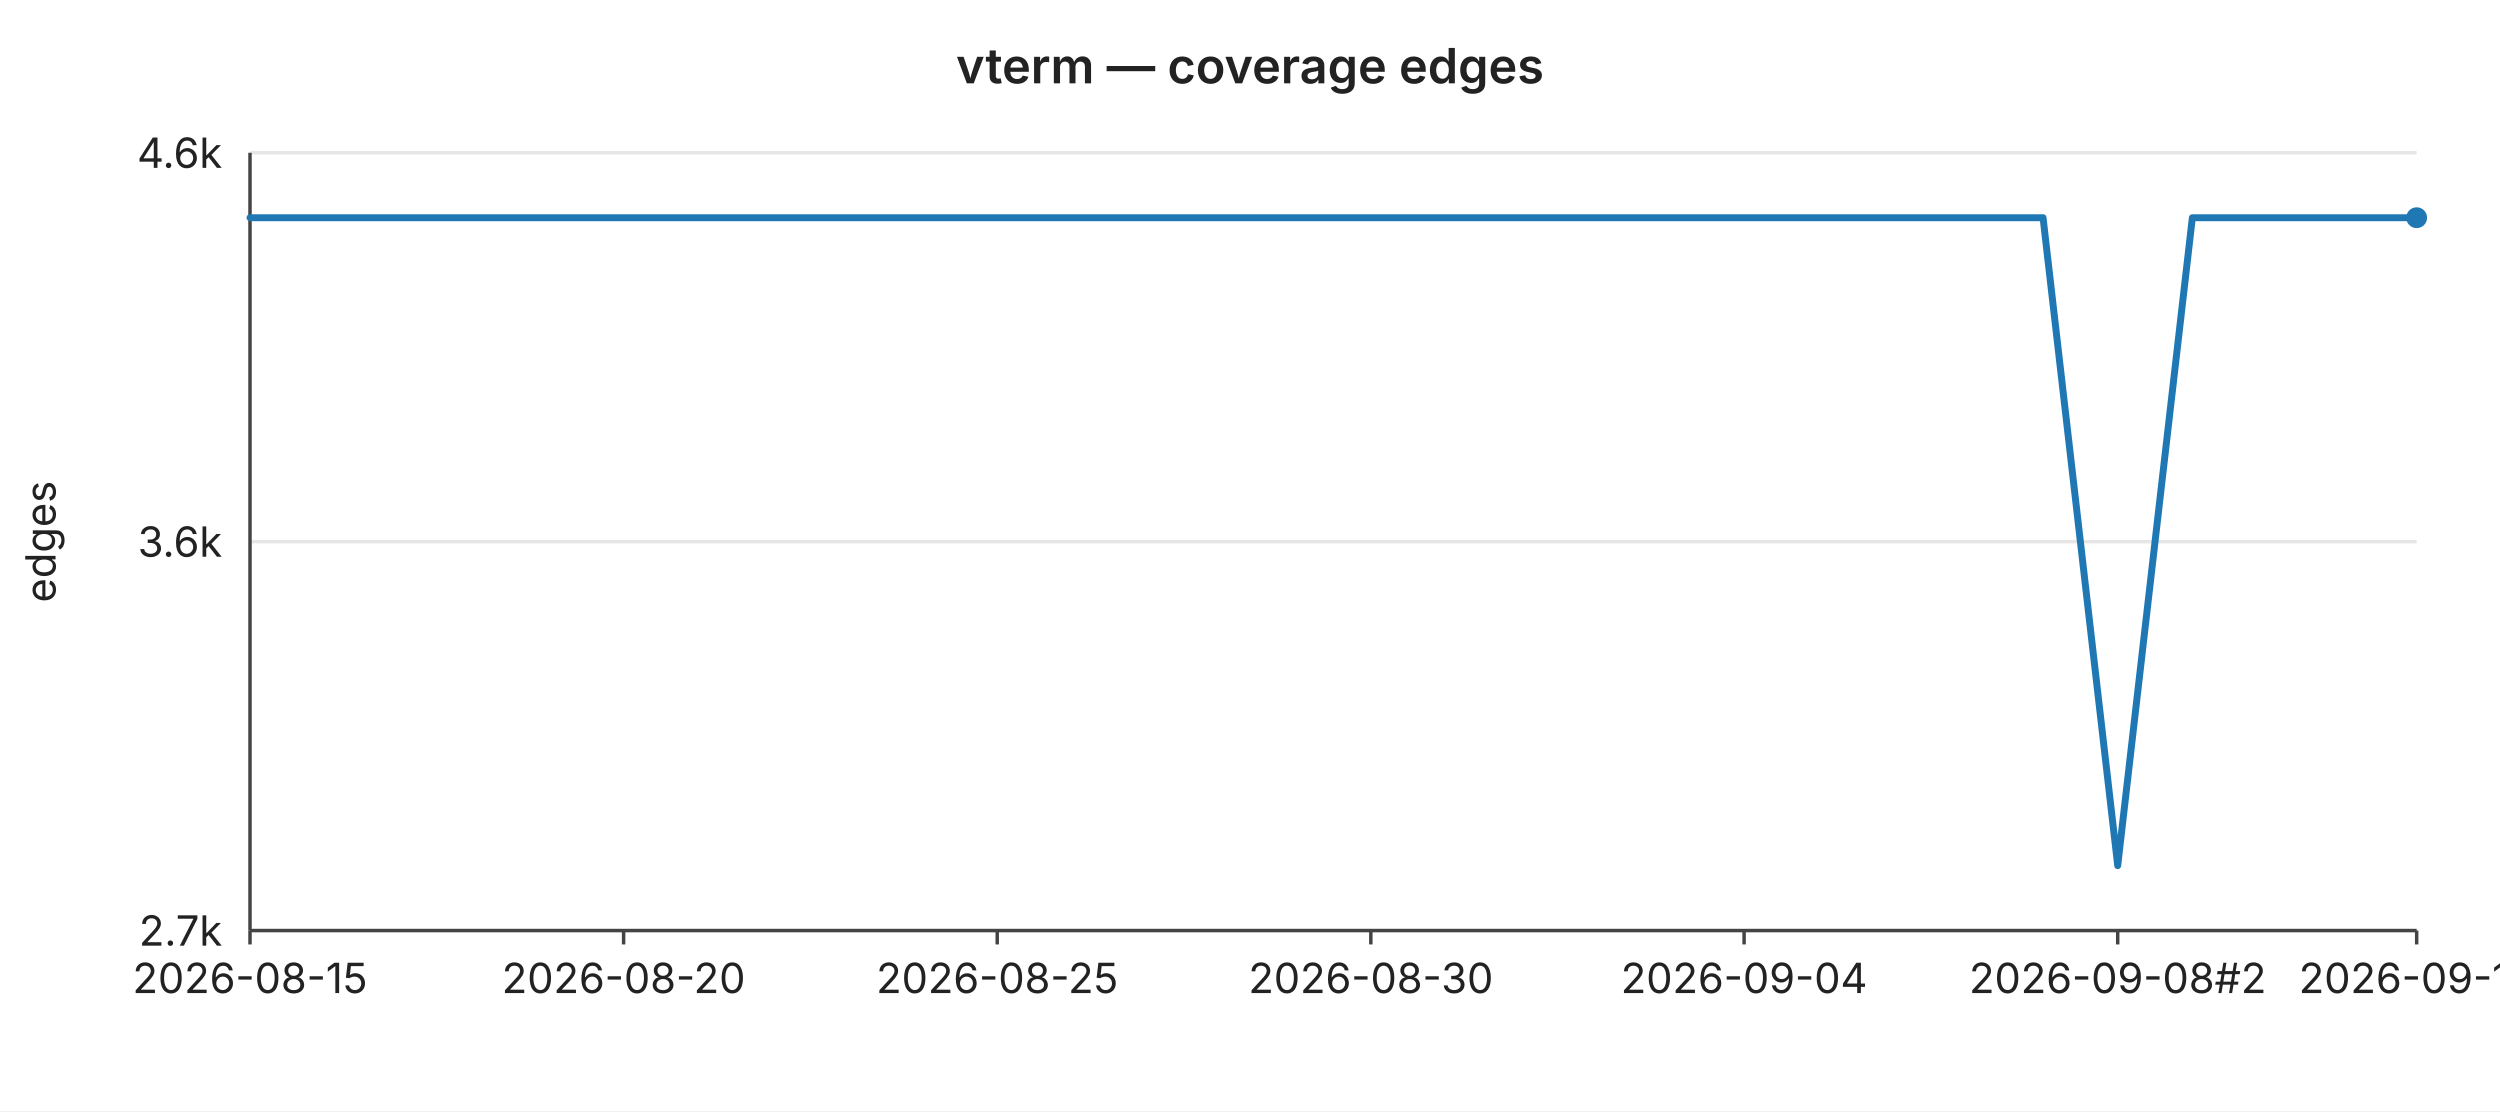
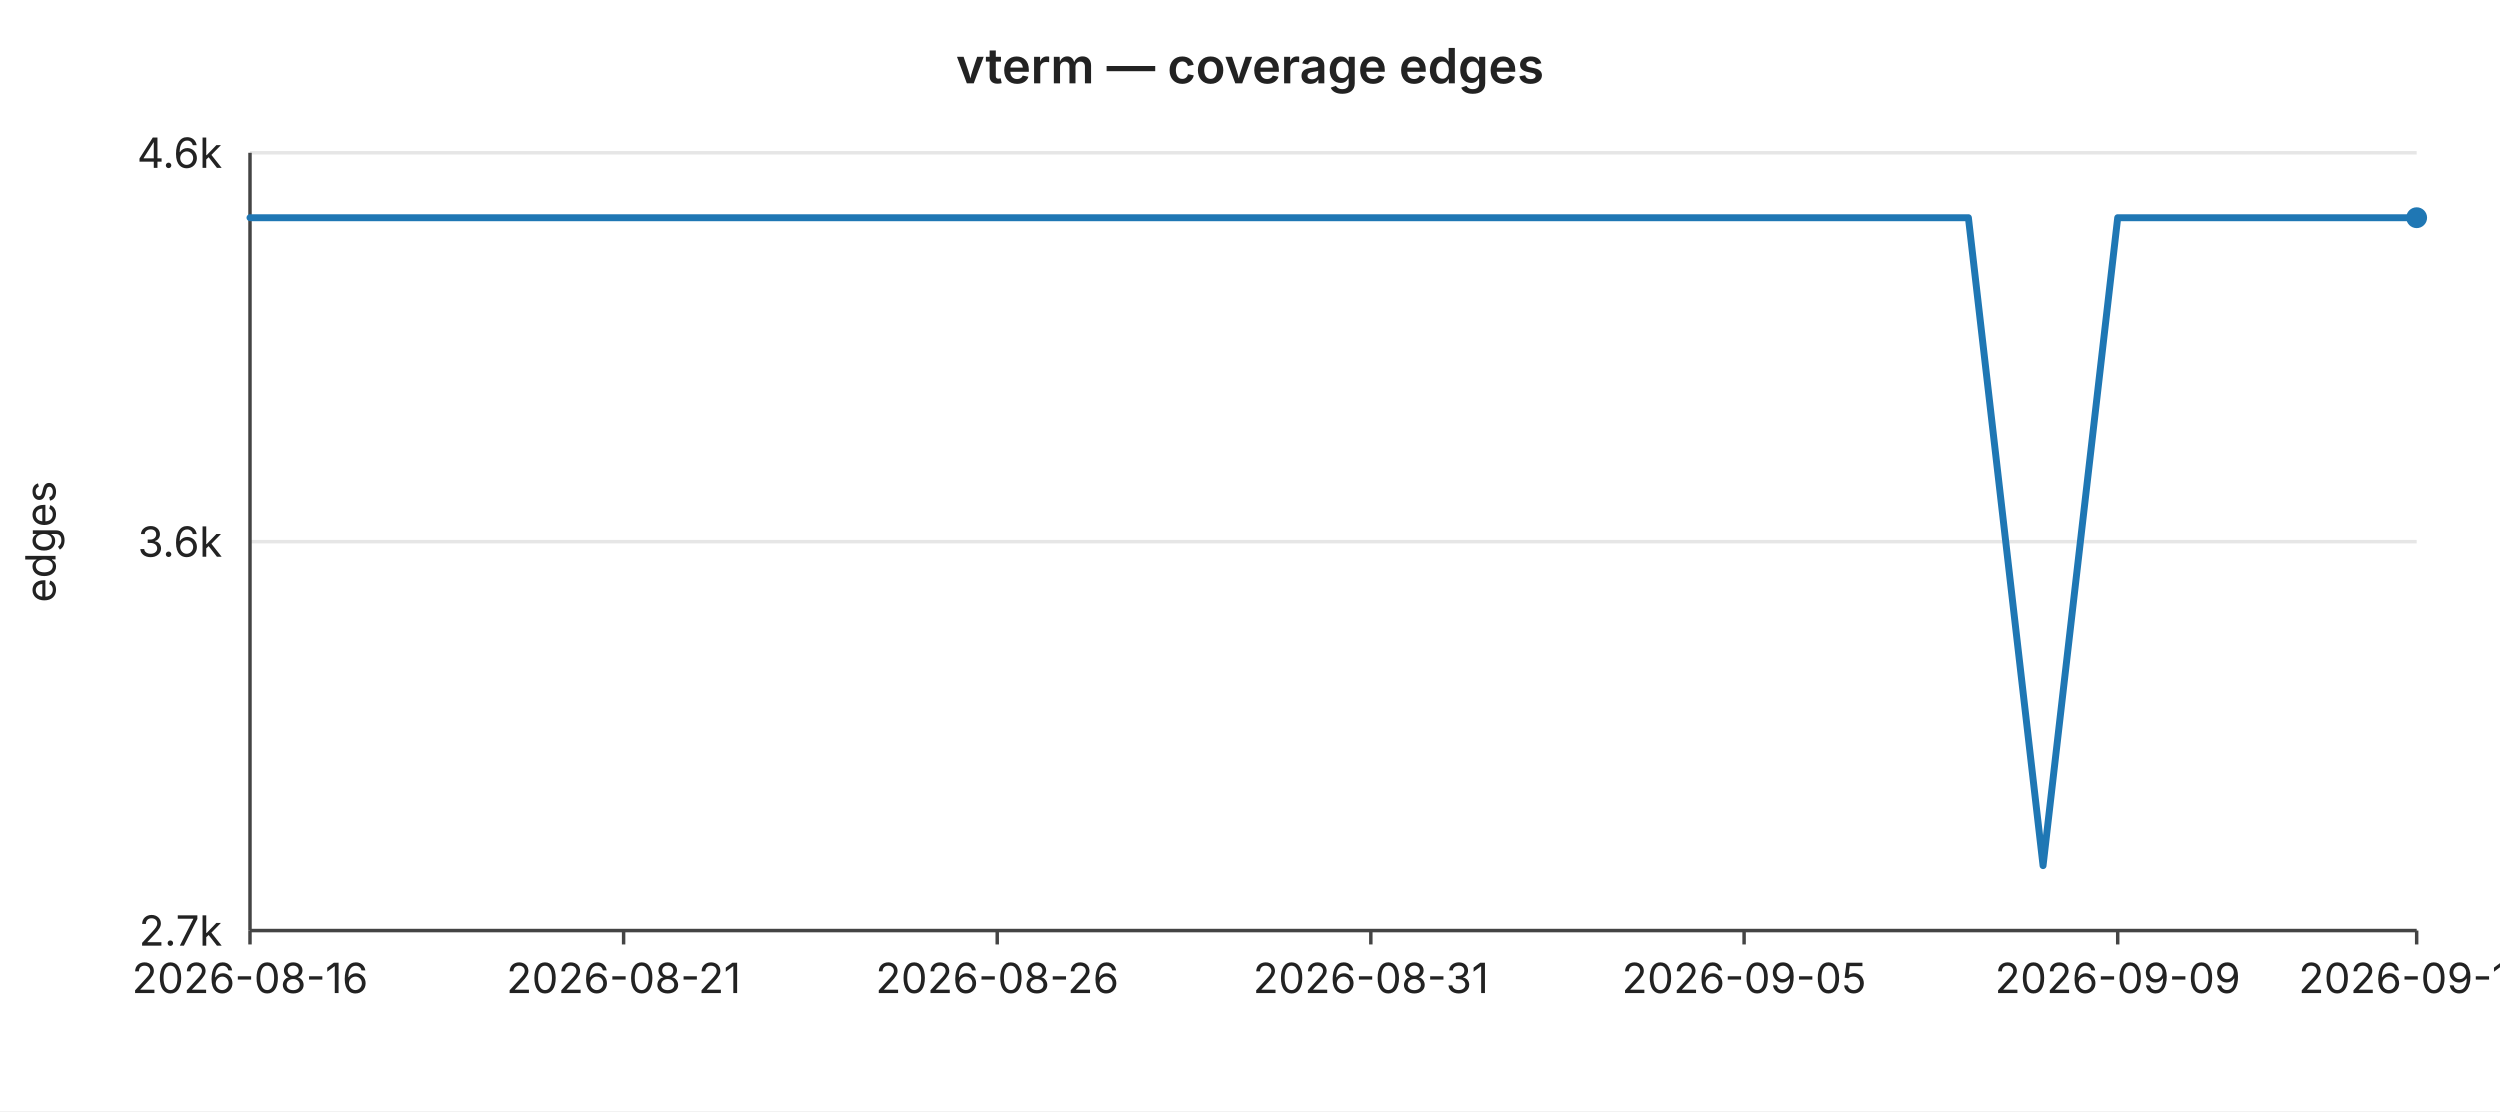
<svg xmlns="http://www.w3.org/2000/svg" width="720" height="320" viewBox="0 0 720 320" font-family="-apple-system,BlinkMacSystemFont,Segoe UI,sans-serif" font-size="12">
  <rect width="720" height="320" fill="#ffffff" />
  <text x="360" y="24" text-anchor="middle" font-size="14" font-weight="600" fill="#222">vterm — coverage edges</text>
  <line x1="72" y1="44.0" x2="696" y2="44.0" stroke="#e6e6e6" stroke-width="1" />
  <text x="64" y="44.0" text-anchor="end" dominant-baseline="middle" fill="#222">4.6k</text>
  <line x1="72" y1="156.0" x2="696" y2="156.0" stroke="#e6e6e6" stroke-width="1" />
  <text x="64" y="156.0" text-anchor="end" dominant-baseline="middle" fill="#222">3.6k</text>
  <line x1="72" y1="268.0" x2="696" y2="268.0" stroke="#e6e6e6" stroke-width="1" />
  <text x="64" y="268.0" text-anchor="end" dominant-baseline="middle" fill="#222">2.7k</text>
  <text x="16" y="156" text-anchor="middle" fill="#222" transform="rotate(-90 16 156)">edges</text>
  <line x1="72" y1="44" x2="72" y2="268" stroke="#444" stroke-width="1" />
  <line x1="72" y1="268" x2="696" y2="268" stroke="#444" stroke-width="1" />
  <line x1="72.0" y1="268" x2="72.0" y2="272" stroke="#444" stroke-width="1" />
-   <text x="72.0" y="286" text-anchor="middle" fill="#222">2026-08-15</text>
+   <text x="72.0" y="286" text-anchor="middle" fill="#222">2026-08-16</text>
  <line x1="179.6" y1="268" x2="179.6" y2="272" stroke="#444" stroke-width="1" />
-   <text x="179.6" y="286" text-anchor="middle" fill="#222">2026-08-20</text>
+   <text x="179.6" y="286" text-anchor="middle" fill="#222">2026-08-21</text>
  <line x1="287.2" y1="268" x2="287.2" y2="272" stroke="#444" stroke-width="1" />
-   <text x="287.2" y="286" text-anchor="middle" fill="#222">2026-08-25</text>
+   <text x="287.2" y="286" text-anchor="middle" fill="#222">2026-08-26</text>
  <line x1="394.8" y1="268" x2="394.8" y2="272" stroke="#444" stroke-width="1" />
-   <text x="394.8" y="286" text-anchor="middle" fill="#222">2026-08-30</text>
+   <text x="394.8" y="286" text-anchor="middle" fill="#222">2026-08-31</text>
  <line x1="502.3" y1="268" x2="502.3" y2="272" stroke="#444" stroke-width="1" />
-   <text x="502.3" y="286" text-anchor="middle" fill="#222">2026-09-04</text>
+   <text x="502.3" y="286" text-anchor="middle" fill="#222">2026-09-05</text>
  <line x1="609.9" y1="268" x2="609.9" y2="272" stroke="#444" stroke-width="1" />
-   <text x="609.9" y="286" text-anchor="middle" fill="#222">2026-09-08#2</text>
+   <text x="609.9" y="286" text-anchor="middle" fill="#222">2026-09-09</text>
  <line x1="696.0" y1="268" x2="696.0" y2="272" stroke="#444" stroke-width="1" />
-   <text x="696.0" y="286" text-anchor="middle" fill="#222">2026-09-12</text>
-   <polyline fill="none" stroke="#1f77b4" stroke-width="2" stroke-linejoin="round" stroke-linecap="round" points="72.0,62.7 93.5,62.7 115.0,62.7 136.6,62.7 158.1,62.7 179.6,62.7 201.1,62.7 222.6,62.7 244.1,62.7 265.7,62.7 287.2,62.7 308.7,62.7 330.2,62.7 351.7,62.7 373.2,62.7 394.8,62.7 416.3,62.7 437.8,62.7 459.3,62.7 480.8,62.7 502.3,62.7 523.9,62.7 545.4,62.7 566.9,62.7 588.4,62.7 609.9,249.3 631.4,62.7 653.0,62.7 674.5,62.7 696.0,62.7" />
+   <text x="696.0" y="286" text-anchor="middle" fill="#222">2026-09-13</text>
+   <polyline fill="none" stroke="#1f77b4" stroke-width="2" stroke-linejoin="round" stroke-linecap="round" points="72.0,62.7 93.5,62.7 115.0,62.7 136.6,62.7 158.1,62.7 179.6,62.7 201.1,62.7 222.6,62.7 244.1,62.7 265.7,62.7 287.2,62.7 308.7,62.7 330.2,62.7 351.7,62.7 373.2,62.7 394.8,62.7 416.3,62.7 437.8,62.7 459.3,62.7 480.8,62.7 502.3,62.7 523.9,62.7 545.4,62.7 566.9,62.7 588.4,249.3 609.9,62.7 631.4,62.7 653.0,62.7 674.5,62.7 696.0,62.7" />
  <circle cx="696.0" cy="62.7" r="3" fill="#1f77b4" />
</svg>
